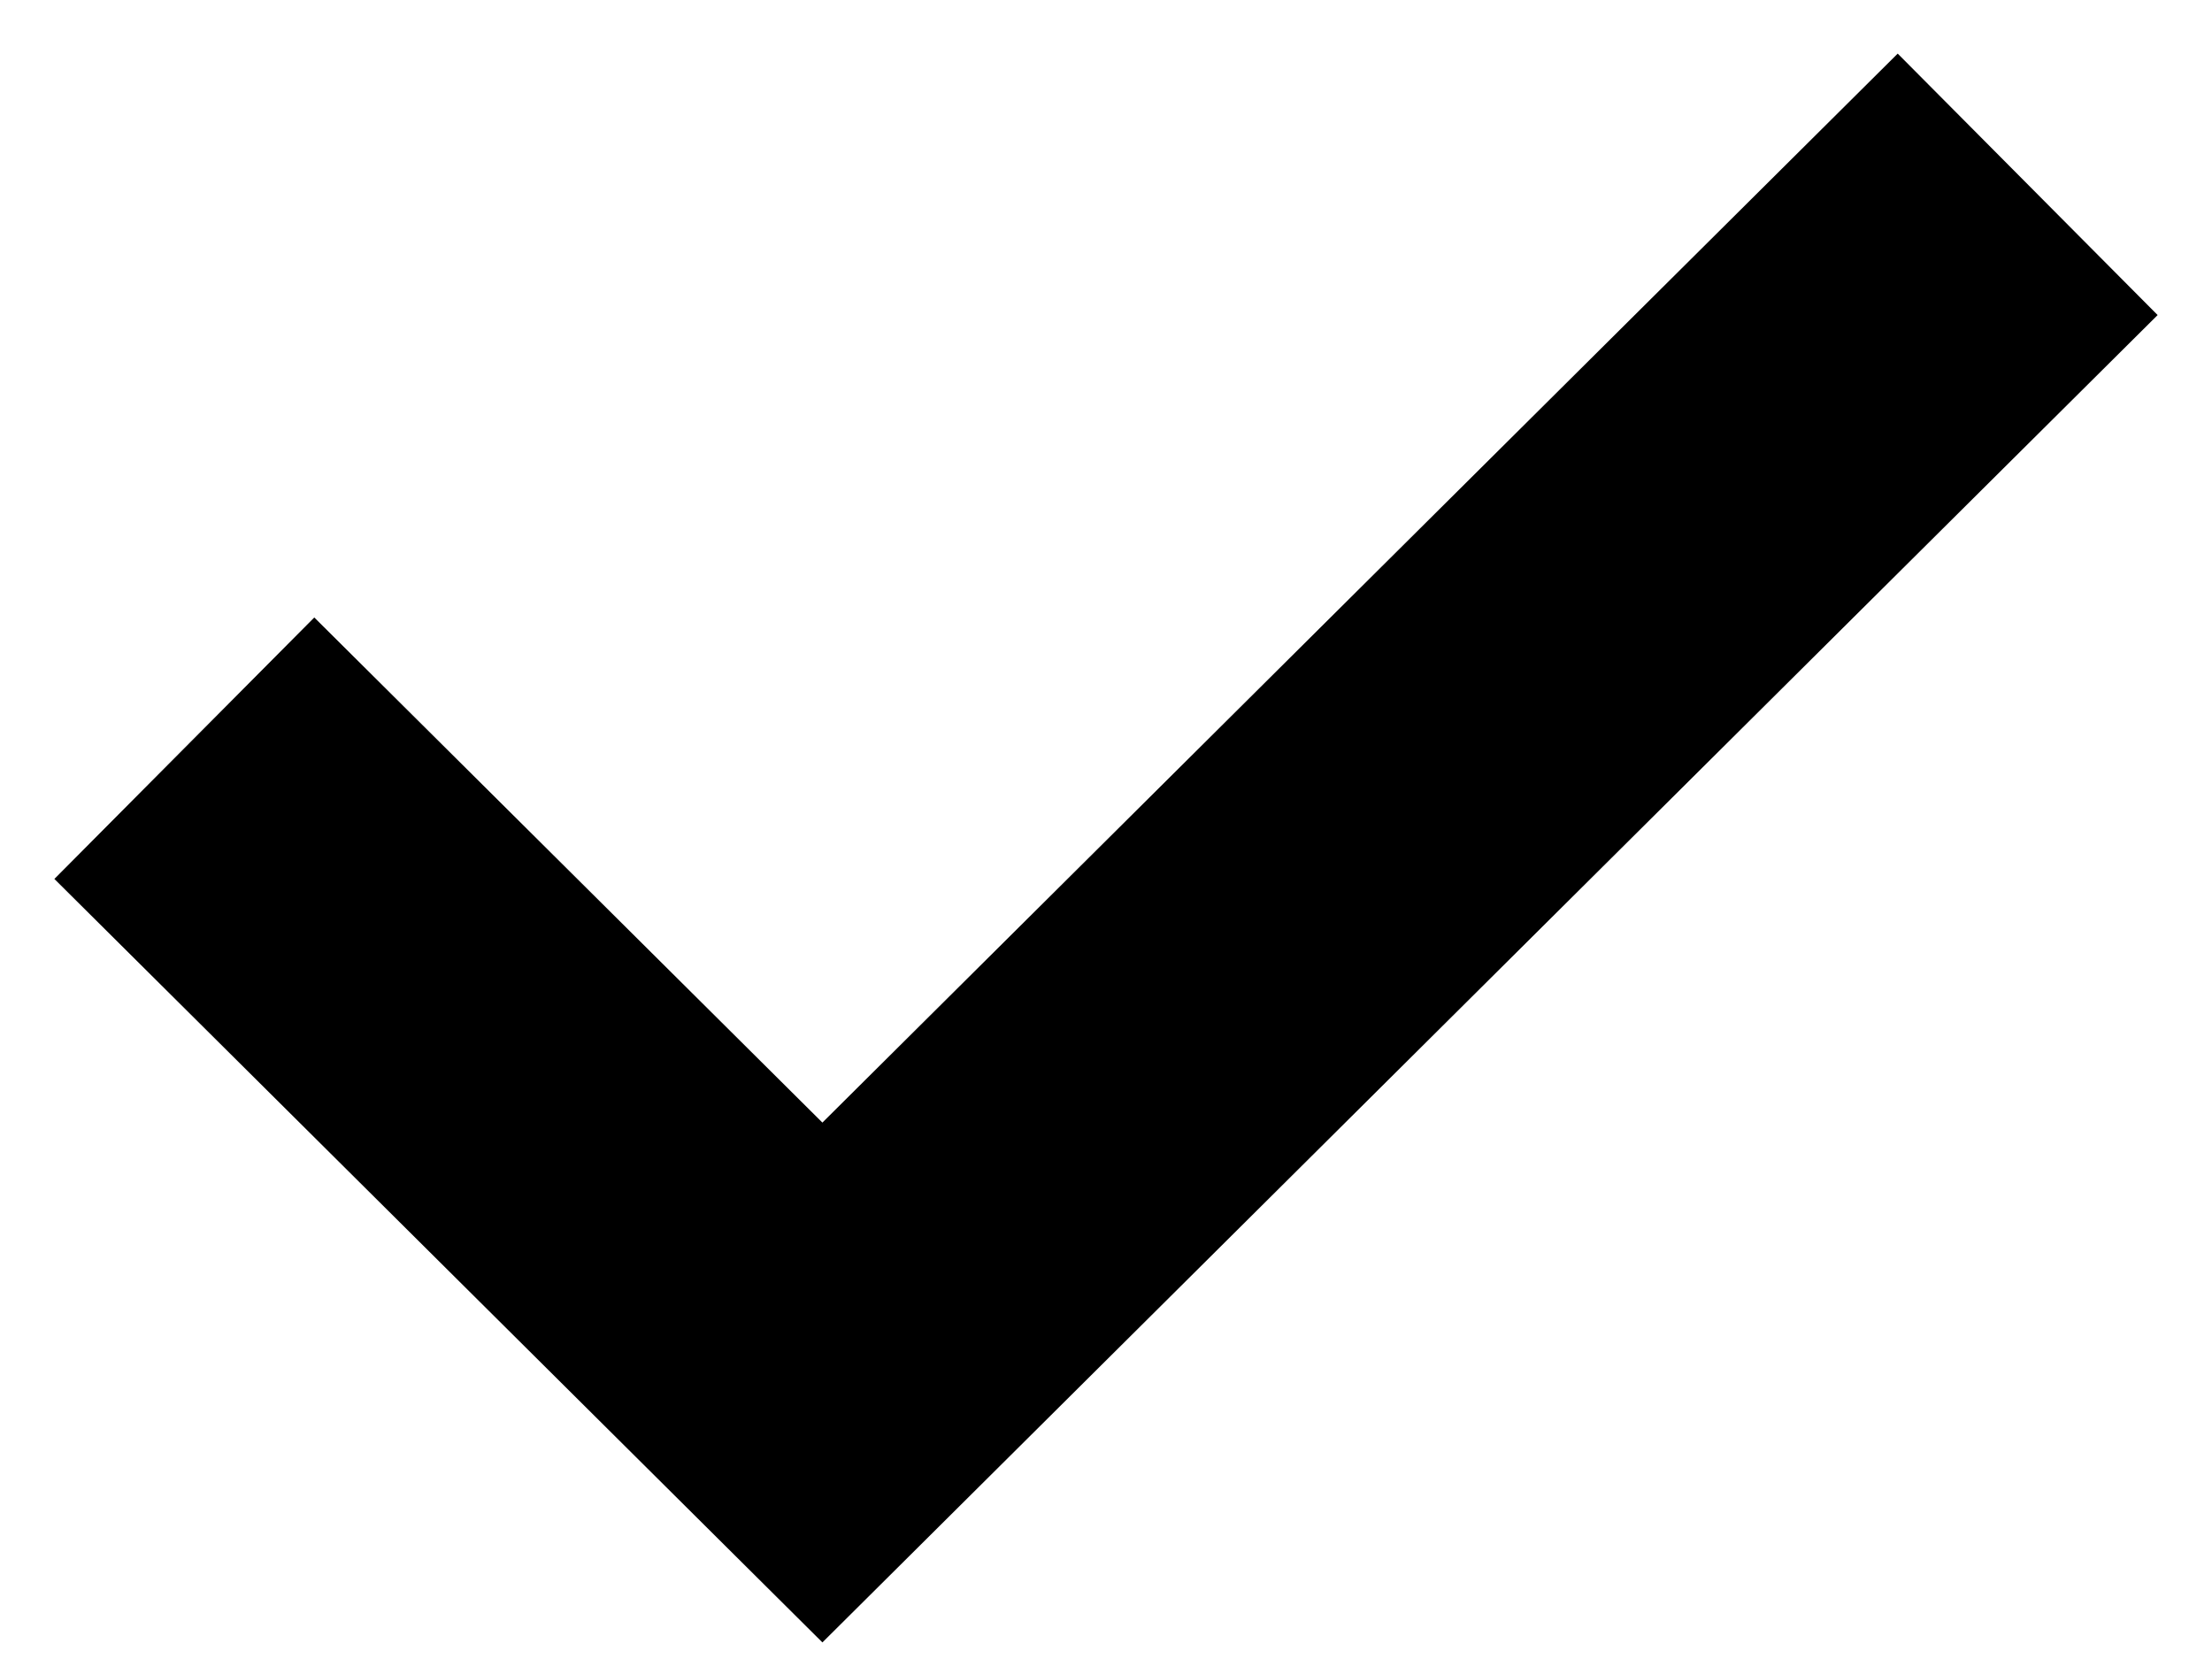
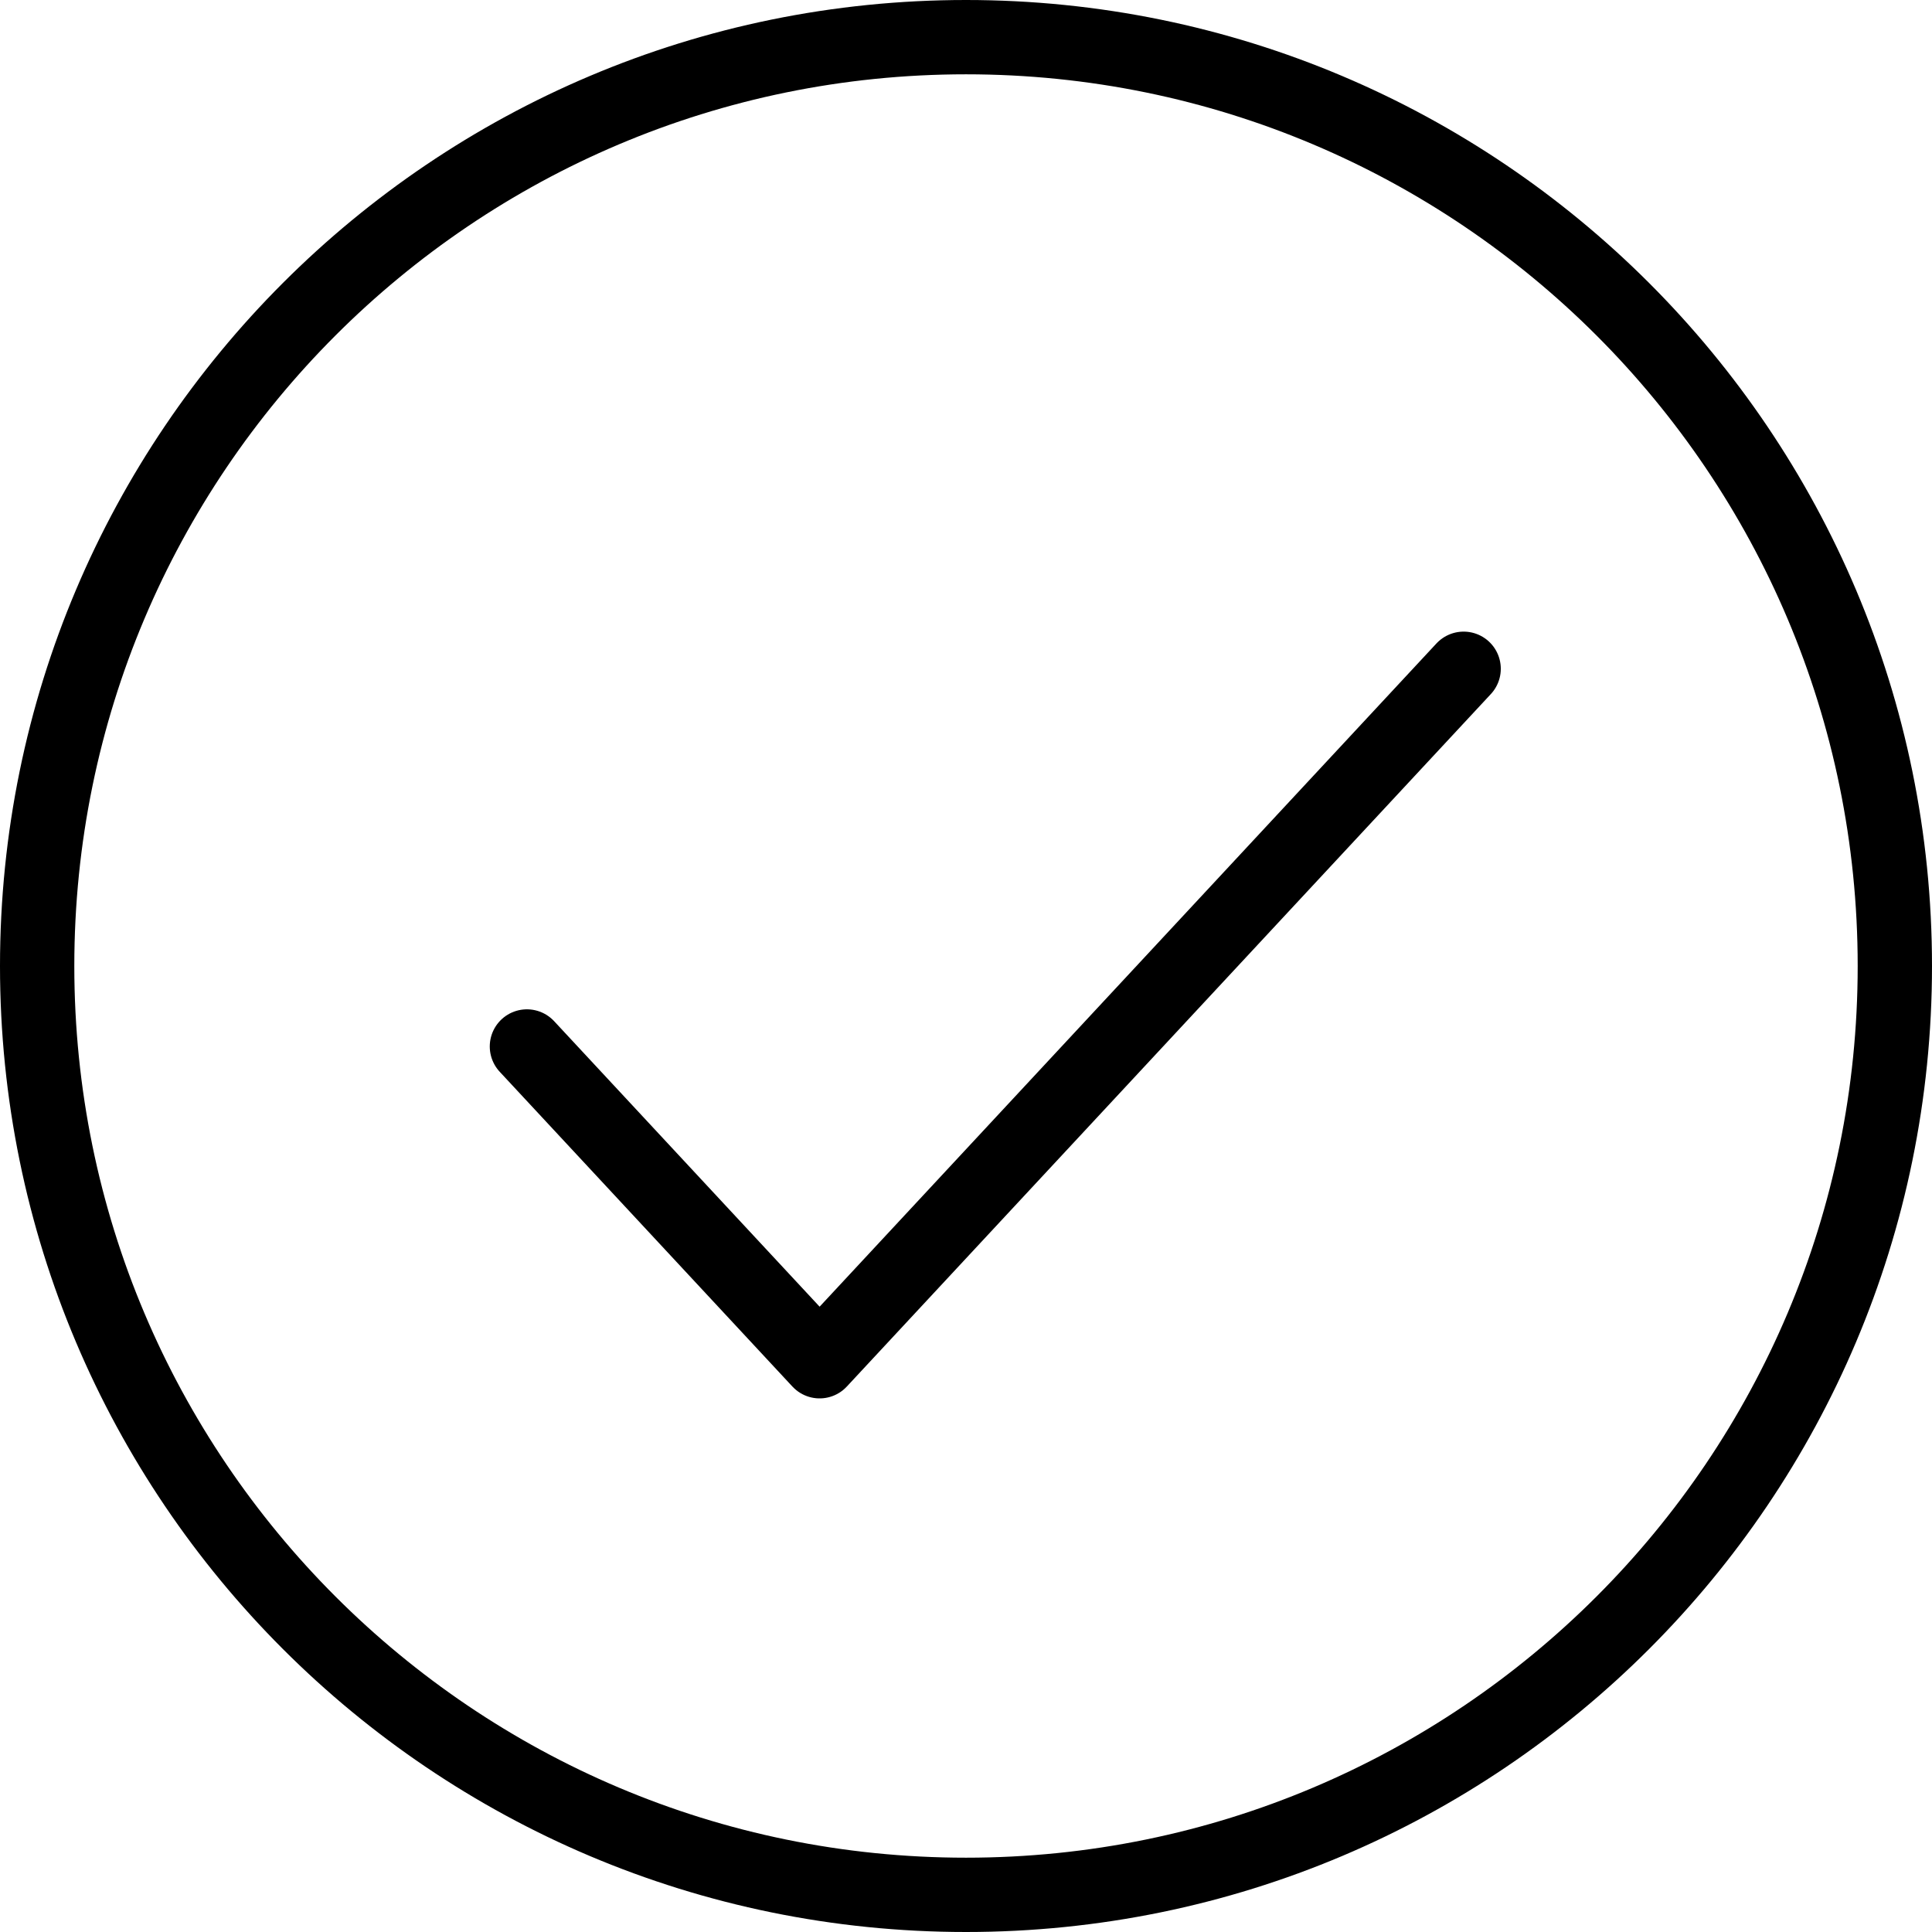
- <svg xmlns="http://www.w3.org/2000/svg" width="24" height="18" viewBox="0 0 24 18" fill="none">
-   <path d="M2 8.118L8.923 15L22 2" stroke="black" stroke-width="4" />
+ <svg xmlns="http://www.w3.org/2000/svg" width="26" height="26" viewBox="0 0 26 26" fill="none">
+   <path d="M19.697 9L11.03 18.319L7.091 14.083" stroke="black" stroke-linecap="round" stroke-linejoin="round" />
+   <circle cx="13" cy="13" r="12.5" stroke="black" />
</svg>
